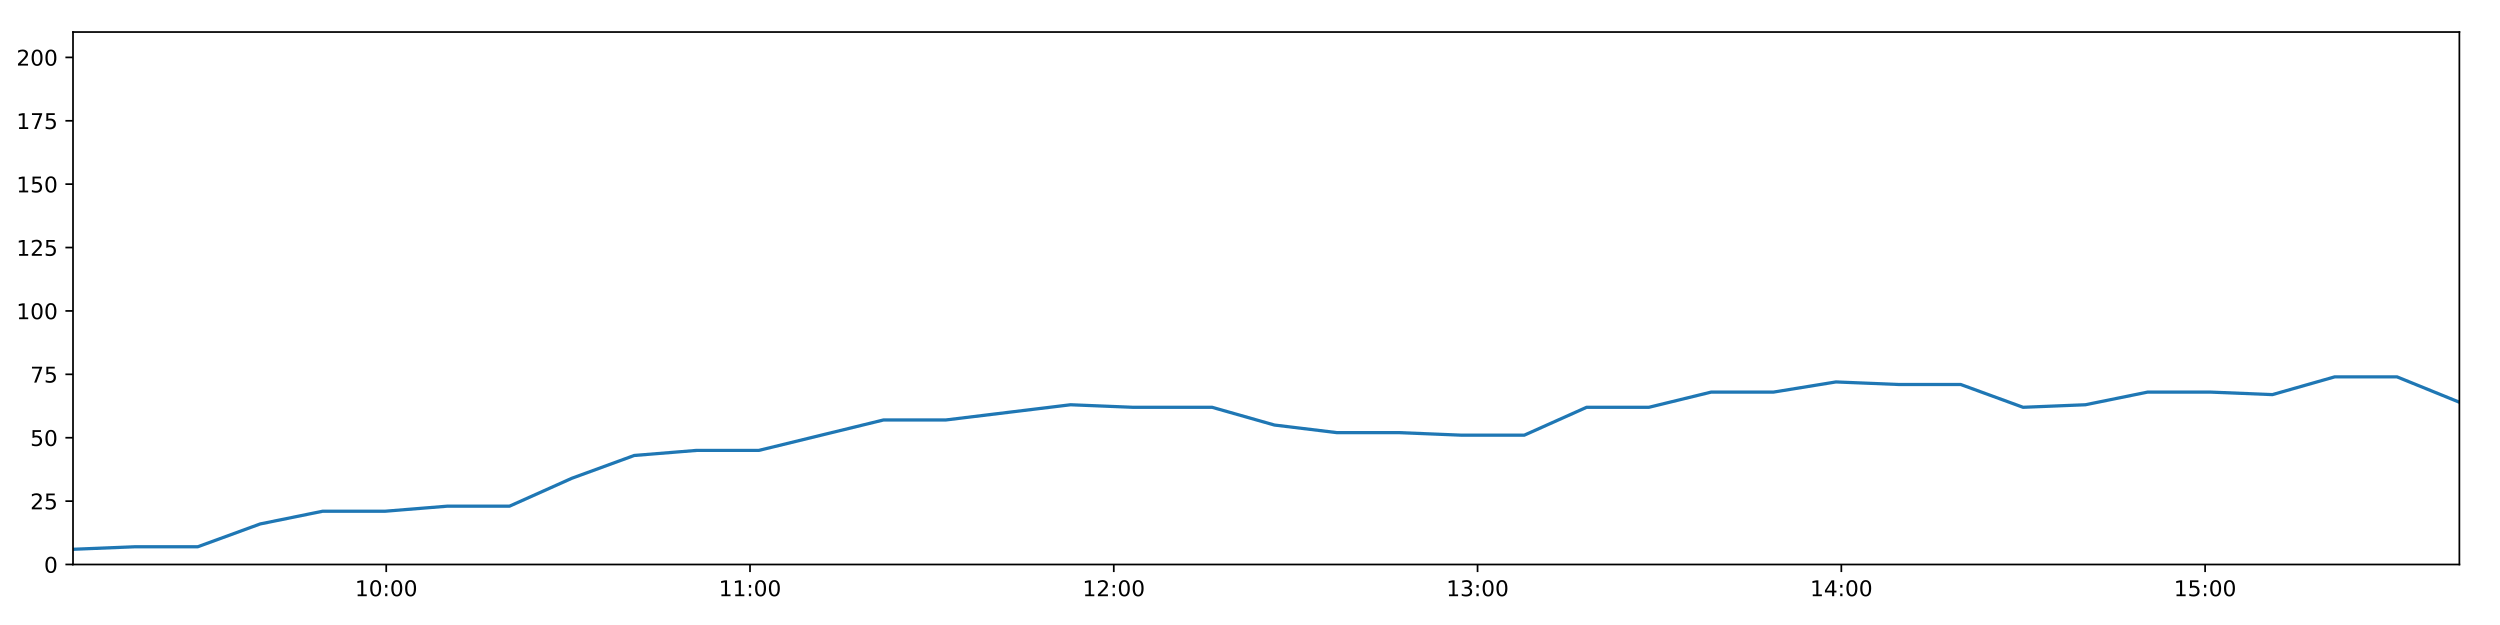
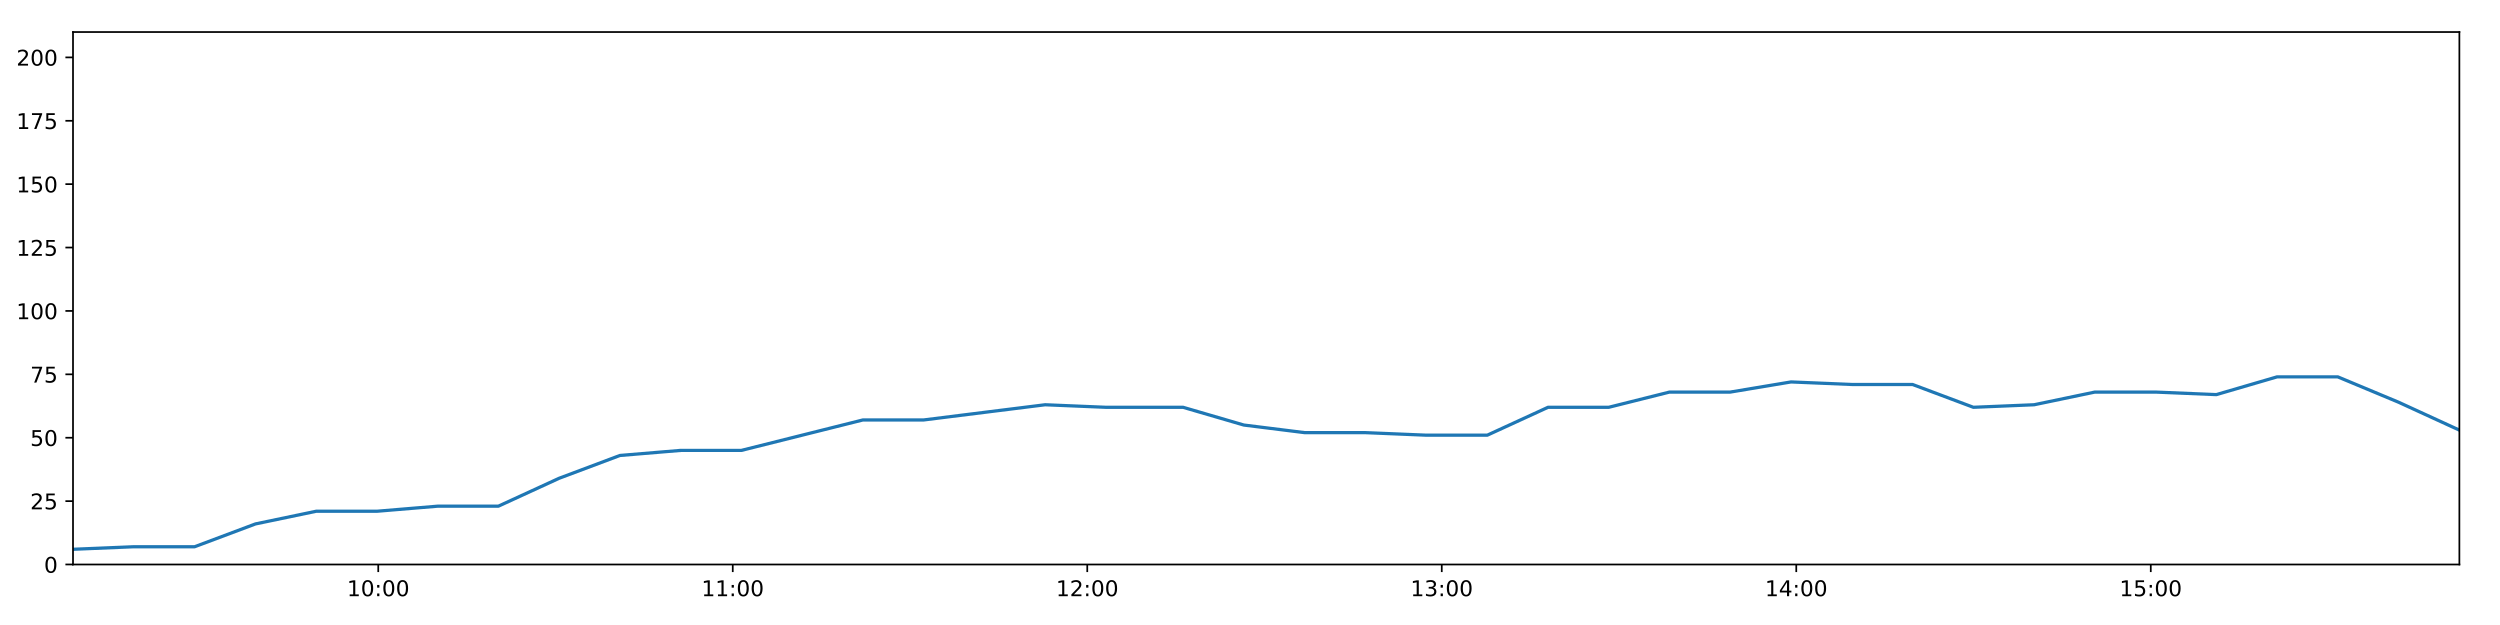
<svg xmlns="http://www.w3.org/2000/svg" xmlns:xlink="http://www.w3.org/1999/xlink" height="288pt" version="1.1" viewBox="0 0 1152 288" width="1152pt">
  <defs>
    <style type="text/css">
*{stroke-linecap:butt;stroke-linejoin:round;}
  </style>
  </defs>
  <g id="figure_1">
    <g id="patch_1">
      <path d="M 0 288  L 1152 288  L 1152 0  L 0 0  z " style="fill:#ffffff;" />
    </g>
    <g id="axes_1">
      <g id="patch_2">
        <path d="M 33.64 260.12  L 1133.28 260.12  L 1133.28 14.76  L 33.64 14.76  z " style="fill:#ffffff;" />
      </g>
      <g id="matplotlib.axis_1">
        <g id="xtick_1">
          <g id="line2d_1">
            <defs>
-               <path d="M 0 0  L 0 3.5  " id="m7aaab6b3fc" style="stroke:#000000;stroke-width:0.8;" />
-             </defs>
-             <g>
-               <use style="stroke:#000000;stroke-width:0.8;" x="177.975" xlink:href="#m7aaab6b3fc" y="260.12" />
+               <path d="M 0 0  L 0 3.5  " id="m8e0a47c24e" style="stroke:#000000;stroke-width:0.8;" />
+             </defs>
+             <g>
+               <use style="stroke:#000000;stroke-width:0.8;" x="174.297" xlink:href="#m8e0a47c24e" y="260.12" />
            </g>
          </g>
          <g id="text_1">
            <defs>
              <path d="M 12.406 8.297  L 28.516 8.297  L 28.516 63.922  L 10.984 60.406  L 10.984 69.391  L 28.422 72.906  L 38.281 72.906  L 38.281 8.297  L 54.391 8.297  L 54.391 0  L 12.406 0  z " id="DejaVuSans-49" />
              <path d="M 31.781 66.406  Q 24.172 66.406 20.328 58.906  Q 16.5 51.422 16.5 36.375  Q 16.5 21.391 20.328 13.891  Q 24.172 6.391 31.781 6.391  Q 39.453 6.391 43.281 13.891  Q 47.125 21.391 47.125 36.375  Q 47.125 51.422 43.281 58.906  Q 39.453 66.406 31.781 66.406  z M 31.781 74.219  Q 44.047 74.219 50.516 64.516  Q 56.984 54.828 56.984 36.375  Q 56.984 17.969 50.516 8.266  Q 44.047 -1.422 31.781 -1.422  Q 19.531 -1.422 13.062 8.266  Q 6.594 17.969 6.594 36.375  Q 6.594 54.828 13.062 64.516  Q 19.531 74.219 31.781 74.219  z " id="DejaVuSans-48" />
              <path d="M 11.719 12.406  L 22.016 12.406  L 22.016 0  L 11.719 0  z M 11.719 51.703  L 22.016 51.703  L 22.016 39.312  L 11.719 39.312  z " id="DejaVuSans-58" />
            </defs>
-             <g transform="translate(163.5657 274.7184)scale(0.1 -0.1)">
+             <g transform="translate(159.8874 274.7184)scale(0.1 -0.1)">
              <use xlink:href="#DejaVuSans-49" />
              <use x="63.623" xlink:href="#DejaVuSans-48" />
              <use x="127.246" xlink:href="#DejaVuSans-58" />
              <use x="160.938" xlink:href="#DejaVuSans-48" />
              <use x="224.561" xlink:href="#DejaVuSans-48" />
            </g>
          </g>
        </g>
        <g id="xtick_2">
          <g id="line2d_2">
            <g>
-               <use style="stroke:#000000;stroke-width:0.8;" x="345.603" xlink:href="#m7aaab6b3fc" y="260.12" />
+               <use style="stroke:#000000;stroke-width:0.8;" x="337.653" xlink:href="#m8e0a47c24e" y="260.12" />
            </g>
          </g>
          <g id="text_2">
-             <g transform="translate(331.1934 274.7184)scale(0.1 -0.1)">
+             <g transform="translate(323.2432 274.7184)scale(0.1 -0.1)">
              <use xlink:href="#DejaVuSans-49" />
              <use x="63.623" xlink:href="#DejaVuSans-49" />
              <use x="127.246" xlink:href="#DejaVuSans-58" />
              <use x="160.938" xlink:href="#DejaVuSans-48" />
              <use x="224.561" xlink:href="#DejaVuSans-48" />
            </g>
          </g>
        </g>
        <g id="xtick_3">
          <g id="line2d_3">
            <g>
-               <use style="stroke:#000000;stroke-width:0.8;" x="513.23" xlink:href="#m7aaab6b3fc" y="260.12" />
+               <use style="stroke:#000000;stroke-width:0.8;" x="501.008" xlink:href="#m8e0a47c24e" y="260.12" />
            </g>
          </g>
          <g id="text_3">
            <defs>
              <path d="M 19.188 8.297  L 53.609 8.297  L 53.609 0  L 7.328 0  L 7.328 8.297  Q 12.938 14.109 22.625 23.891  Q 32.328 33.688 34.812 36.531  Q 39.547 41.844 41.422 45.531  Q 43.312 49.219 43.312 52.781  Q 43.312 58.594 39.234 62.25  Q 35.156 65.922 28.609 65.922  Q 23.969 65.922 18.812 64.312  Q 13.672 62.703 7.812 59.422  L 7.812 69.391  Q 13.766 71.781 18.938 73  Q 24.125 74.219 28.422 74.219  Q 39.75 74.219 46.484 68.547  Q 53.219 62.891 53.219 53.422  Q 53.219 48.922 51.531 44.891  Q 49.859 40.875 45.406 35.406  Q 44.188 33.984 37.641 27.219  Q 31.109 20.453 19.188 8.297  z " id="DejaVuSans-50" />
            </defs>
-             <g transform="translate(498.821 274.7184)scale(0.1 -0.1)">
+             <g transform="translate(486.5991 274.7184)scale(0.1 -0.1)">
              <use xlink:href="#DejaVuSans-49" />
              <use x="63.623" xlink:href="#DejaVuSans-50" />
              <use x="127.246" xlink:href="#DejaVuSans-58" />
              <use x="160.938" xlink:href="#DejaVuSans-48" />
              <use x="224.561" xlink:href="#DejaVuSans-48" />
            </g>
          </g>
        </g>
        <g id="xtick_4">
          <g id="line2d_4">
            <g>
-               <use style="stroke:#000000;stroke-width:0.8;" x="680.858" xlink:href="#m7aaab6b3fc" y="260.12" />
+               <use style="stroke:#000000;stroke-width:0.8;" x="664.364" xlink:href="#m8e0a47c24e" y="260.12" />
            </g>
          </g>
          <g id="text_4">
            <defs>
              <path d="M 40.578 39.312  Q 47.656 37.797 51.625 33  Q 55.609 28.219 55.609 21.188  Q 55.609 10.406 48.188 4.484  Q 40.766 -1.422 27.094 -1.422  Q 22.516 -1.422 17.656 -0.516  Q 12.797 0.391 7.625 2.203  L 7.625 11.719  Q 11.719 9.328 16.594 8.109  Q 21.484 6.891 26.812 6.891  Q 36.078 6.891 40.938 10.547  Q 45.797 14.203 45.797 21.188  Q 45.797 27.641 41.281 31.266  Q 36.766 34.906 28.719 34.906  L 20.219 34.906  L 20.219 43.016  L 29.109 43.016  Q 36.375 43.016 40.234 45.922  Q 44.094 48.828 44.094 54.297  Q 44.094 59.906 40.109 62.906  Q 36.141 65.922 28.719 65.922  Q 24.656 65.922 20.016 65.031  Q 15.375 64.156 9.812 62.312  L 9.812 71.094  Q 15.438 72.656 20.344 73.438  Q 25.25 74.219 29.594 74.219  Q 40.828 74.219 47.359 69.109  Q 53.906 64.016 53.906 55.328  Q 53.906 49.266 50.438 45.094  Q 46.969 40.922 40.578 39.312  z " id="DejaVuSans-51" />
            </defs>
-             <g transform="translate(666.4487 274.7184)scale(0.1 -0.1)">
+             <g transform="translate(649.9549 274.7184)scale(0.1 -0.1)">
              <use xlink:href="#DejaVuSans-49" />
              <use x="63.623" xlink:href="#DejaVuSans-51" />
              <use x="127.246" xlink:href="#DejaVuSans-58" />
              <use x="160.938" xlink:href="#DejaVuSans-48" />
              <use x="224.561" xlink:href="#DejaVuSans-48" />
            </g>
          </g>
        </g>
        <g id="xtick_5">
          <g id="line2d_5">
            <g>
-               <use style="stroke:#000000;stroke-width:0.8;" x="848.486" xlink:href="#m7aaab6b3fc" y="260.12" />
+               <use style="stroke:#000000;stroke-width:0.8;" x="827.72" xlink:href="#m8e0a47c24e" y="260.12" />
            </g>
          </g>
          <g id="text_5">
            <defs>
              <path d="M 37.797 64.312  L 12.891 25.391  L 37.797 25.391  z M 35.203 72.906  L 47.609 72.906  L 47.609 25.391  L 58.016 25.391  L 58.016 17.188  L 47.609 17.188  L 47.609 0  L 37.797 0  L 37.797 17.188  L 4.891 17.188  L 4.891 26.703  z " id="DejaVuSans-52" />
            </defs>
-             <g transform="translate(834.0764 274.7184)scale(0.1 -0.1)">
+             <g transform="translate(813.3107 274.7184)scale(0.1 -0.1)">
              <use xlink:href="#DejaVuSans-49" />
              <use x="63.623" xlink:href="#DejaVuSans-52" />
              <use x="127.246" xlink:href="#DejaVuSans-58" />
              <use x="160.938" xlink:href="#DejaVuSans-48" />
              <use x="224.561" xlink:href="#DejaVuSans-48" />
            </g>
          </g>
        </g>
        <g id="xtick_6">
          <g id="line2d_6">
            <g>
-               <use style="stroke:#000000;stroke-width:0.8;" x="1016.113" xlink:href="#m7aaab6b3fc" y="260.12" />
+               <use style="stroke:#000000;stroke-width:0.8;" x="991.076" xlink:href="#m8e0a47c24e" y="260.12" />
            </g>
          </g>
          <g id="text_6">
            <defs>
              <path d="M 10.797 72.906  L 49.516 72.906  L 49.516 64.594  L 19.828 64.594  L 19.828 46.734  Q 21.969 47.469 24.109 47.828  Q 26.266 48.188 28.422 48.188  Q 40.625 48.188 47.75 41.5  Q 54.891 34.812 54.891 23.391  Q 54.891 11.625 47.562 5.094  Q 40.234 -1.422 26.906 -1.422  Q 22.312 -1.422 17.547 -0.641  Q 12.797 0.141 7.719 1.703  L 7.719 11.625  Q 12.109 9.234 16.797 8.062  Q 21.484 6.891 26.703 6.891  Q 35.156 6.891 40.078 11.328  Q 45.016 15.766 45.016 23.391  Q 45.016 31 40.078 35.438  Q 35.156 39.891 26.703 39.891  Q 22.75 39.891 18.812 39.016  Q 14.891 38.141 10.797 36.281  z " id="DejaVuSans-53" />
            </defs>
-             <g transform="translate(1001.704 274.7184)scale(0.1 -0.1)">
+             <g transform="translate(976.6666 274.7184)scale(0.1 -0.1)">
              <use xlink:href="#DejaVuSans-49" />
              <use x="63.623" xlink:href="#DejaVuSans-53" />
              <use x="127.246" xlink:href="#DejaVuSans-58" />
              <use x="160.938" xlink:href="#DejaVuSans-48" />
              <use x="224.561" xlink:href="#DejaVuSans-48" />
            </g>
          </g>
        </g>
      </g>
      <g id="matplotlib.axis_2">
        <g id="ytick_1">
          <g id="line2d_7">
            <defs>
-               <path d="M 0 0  L -3.5 0  " id="m347135bcd6" style="stroke:#000000;stroke-width:0.8;" />
-             </defs>
-             <g>
-               <use style="stroke:#000000;stroke-width:0.8;" x="33.64" xlink:href="#m347135bcd6" y="260.12" />
+               <path d="M 0 0  L -3.5 0  " id="m5869624414" style="stroke:#000000;stroke-width:0.8;" />
+             </defs>
+             <g>
+               <use style="stroke:#000000;stroke-width:0.8;" x="33.64" xlink:href="#m5869624414" y="260.12" />
            </g>
          </g>
          <g id="text_7">
            <g transform="translate(20.2775 263.9192)scale(0.1 -0.1)">
              <use xlink:href="#DejaVuSans-48" />
            </g>
          </g>
        </g>
        <g id="ytick_2">
          <g id="line2d_8">
            <g>
-               <use style="stroke:#000000;stroke-width:0.8;" x="33.64" xlink:href="#m347135bcd6" y="230.91" />
+               <use style="stroke:#000000;stroke-width:0.8;" x="33.64" xlink:href="#m5869624414" y="230.91" />
            </g>
          </g>
          <g id="text_8">
            <g transform="translate(13.915 234.7097)scale(0.1 -0.1)">
              <use xlink:href="#DejaVuSans-50" />
              <use x="63.623" xlink:href="#DejaVuSans-53" />
            </g>
          </g>
        </g>
        <g id="ytick_3">
          <g id="line2d_9">
            <g>
-               <use style="stroke:#000000;stroke-width:0.8;" x="33.64" xlink:href="#m347135bcd6" y="201.701" />
+               <use style="stroke:#000000;stroke-width:0.8;" x="33.64" xlink:href="#m5869624414" y="201.701" />
            </g>
          </g>
          <g id="text_9">
            <g transform="translate(13.915 205.5002)scale(0.1 -0.1)">
              <use xlink:href="#DejaVuSans-53" />
              <use x="63.623" xlink:href="#DejaVuSans-48" />
            </g>
          </g>
        </g>
        <g id="ytick_4">
          <g id="line2d_10">
            <g>
-               <use style="stroke:#000000;stroke-width:0.8;" x="33.64" xlink:href="#m347135bcd6" y="172.491" />
+               <use style="stroke:#000000;stroke-width:0.8;" x="33.64" xlink:href="#m5869624414" y="172.491" />
            </g>
          </g>
          <g id="text_10">
            <defs>
              <path d="M 8.203 72.906  L 55.078 72.906  L 55.078 68.703  L 28.609 0  L 18.312 0  L 43.219 64.594  L 8.203 64.594  z " id="DejaVuSans-55" />
            </defs>
            <g transform="translate(13.915 176.2906)scale(0.1 -0.1)">
              <use xlink:href="#DejaVuSans-55" />
              <use x="63.623" xlink:href="#DejaVuSans-53" />
            </g>
          </g>
        </g>
        <g id="ytick_5">
          <g id="line2d_11">
            <g>
-               <use style="stroke:#000000;stroke-width:0.8;" x="33.64" xlink:href="#m347135bcd6" y="143.282" />
+               <use style="stroke:#000000;stroke-width:0.8;" x="33.64" xlink:href="#m5869624414" y="143.282" />
            </g>
          </g>
          <g id="text_11">
            <g transform="translate(7.5525 147.0811)scale(0.1 -0.1)">
              <use xlink:href="#DejaVuSans-49" />
              <use x="63.623" xlink:href="#DejaVuSans-48" />
              <use x="127.246" xlink:href="#DejaVuSans-48" />
            </g>
          </g>
        </g>
        <g id="ytick_6">
          <g id="line2d_12">
            <g>
-               <use style="stroke:#000000;stroke-width:0.8;" x="33.64" xlink:href="#m347135bcd6" y="114.072" />
+               <use style="stroke:#000000;stroke-width:0.8;" x="33.64" xlink:href="#m5869624414" y="114.072" />
            </g>
          </g>
          <g id="text_12">
            <g transform="translate(7.5525 117.8716)scale(0.1 -0.1)">
              <use xlink:href="#DejaVuSans-49" />
              <use x="63.623" xlink:href="#DejaVuSans-50" />
              <use x="127.246" xlink:href="#DejaVuSans-53" />
            </g>
          </g>
        </g>
        <g id="ytick_7">
          <g id="line2d_13">
            <g>
-               <use style="stroke:#000000;stroke-width:0.8;" x="33.64" xlink:href="#m347135bcd6" y="84.863" />
+               <use style="stroke:#000000;stroke-width:0.8;" x="33.64" xlink:href="#m5869624414" y="84.863" />
            </g>
          </g>
          <g id="text_13">
            <g transform="translate(7.5525 88.66208)scale(0.1 -0.1)">
              <use xlink:href="#DejaVuSans-49" />
              <use x="63.623" xlink:href="#DejaVuSans-53" />
              <use x="127.246" xlink:href="#DejaVuSans-48" />
            </g>
          </g>
        </g>
        <g id="ytick_8">
          <g id="line2d_14">
            <g>
-               <use style="stroke:#000000;stroke-width:0.8;" x="33.64" xlink:href="#m347135bcd6" y="55.653" />
+               <use style="stroke:#000000;stroke-width:0.8;" x="33.64" xlink:href="#m5869624414" y="55.653" />
            </g>
          </g>
          <g id="text_14">
            <g transform="translate(7.5525 59.45255)scale(0.1 -0.1)">
              <use xlink:href="#DejaVuSans-49" />
              <use x="63.623" xlink:href="#DejaVuSans-55" />
              <use x="127.246" xlink:href="#DejaVuSans-53" />
            </g>
          </g>
        </g>
        <g id="ytick_9">
          <g id="line2d_15">
            <g>
-               <use style="stroke:#000000;stroke-width:0.8;" x="33.64" xlink:href="#m347135bcd6" y="26.444" />
+               <use style="stroke:#000000;stroke-width:0.8;" x="33.64" xlink:href="#m5869624414" y="26.444" />
            </g>
          </g>
          <g id="text_15">
            <g transform="translate(7.5525 30.24303)scale(0.1 -0.1)">
              <use xlink:href="#DejaVuSans-50" />
              <use x="63.623" xlink:href="#DejaVuSans-48" />
              <use x="127.246" xlink:href="#DejaVuSans-48" />
            </g>
          </g>
        </g>
      </g>
      <g id="line2d_16">
-         <path clip-path="url(#p1d69dbc6c4)" d="M 33.64 253.11  L 62.38 251.941  L 91.144 251.941  L 119.91 241.426  L 148.622 235.584  L 177.338 235.584  L 206.063 233.247  L 234.774 233.247  L 263.485 220.395  L 292.244 209.88  L 320.958 207.543  L 349.679 207.543  L 378.403 200.533  L 407.114 193.522  L 435.819 193.522  L 464.536 190.017  L 493.316 186.512  L 522.031 187.68  L 550.743 187.68  L 558.533 187.68  L 587.273 195.859  L 616.066 199.364  L 644.781 199.364  L 673.553 200.533  L 702.378 200.533  L 731.103 187.68  L 759.819 187.68  L 788.536 180.67  L 817.267 180.67  L 846.007 175.997  L 874.715 177.165  L 903.46 177.165  L 932.231 187.68  L 960.947 186.512  L 989.67 180.67  L 1018.388 180.67  L 1047.114 181.838  L 1075.825 173.66  L 1104.542 173.66  L 1133.28 185.344  " style="fill:none;stroke:#1f77b4;stroke-linecap:square;stroke-width:1.5;" />
+         <path clip-path="url(#p1877c87a53)" d="M 33.64 253.11  L 61.648 251.941  L 89.678 251.941  L 117.712 241.426  L 145.692 235.584  L 173.676 235.584  L 201.669 233.247  L 229.648 233.247  L 257.628 220.395  L 285.654 209.88  L 313.635 207.543  L 341.625 207.543  L 369.617 200.533  L 397.596 193.522  L 425.57 193.522  L 453.555 190.017  L 481.602 186.512  L 509.585 187.68  L 537.565 187.68  L 545.157 187.68  L 573.164 195.859  L 601.224 199.364  L 629.207 199.364  L 657.245 200.533  L 685.336 200.533  L 713.329 187.68  L 741.313 187.68  L 769.298 180.67  L 797.297 180.67  L 825.305 175.997  L 853.281 177.165  L 881.293 177.165  L 909.331 187.68  L 937.315 186.512  L 965.307 180.67  L 993.293 180.67  L 1021.286 181.838  L 1049.266 173.66  L 1077.251 173.66  L 1105.257 185.344  L 1133.28 198.196  " style="fill:none;stroke:#1f77b4;stroke-linecap:square;stroke-width:1.5;" />
      </g>
      <g id="patch_3">
        <path d="M 33.64 260.12  L 33.64 14.76  " style="fill:none;stroke:#000000;stroke-linecap:square;stroke-linejoin:miter;stroke-width:0.8;" />
      </g>
      <g id="patch_4">
        <path d="M 1133.28 260.12  L 1133.28 14.76  " style="fill:none;stroke:#000000;stroke-linecap:square;stroke-linejoin:miter;stroke-width:0.8;" />
      </g>
      <g id="patch_5">
        <path d="M 33.64 260.12  L 1133.28 260.12  " style="fill:none;stroke:#000000;stroke-linecap:square;stroke-linejoin:miter;stroke-width:0.8;" />
      </g>
      <g id="patch_6">
        <path d="M 33.64 14.76  L 1133.28 14.76  " style="fill:none;stroke:#000000;stroke-linecap:square;stroke-linejoin:miter;stroke-width:0.8;" />
      </g>
    </g>
  </g>
  <defs>
-     <clipPath id="p1d69dbc6c4">
+     <clipPath id="p1877c87a53">
      <rect height="245.36" width="1099.64" x="33.64" y="14.76" />
    </clipPath>
  </defs>
</svg>
